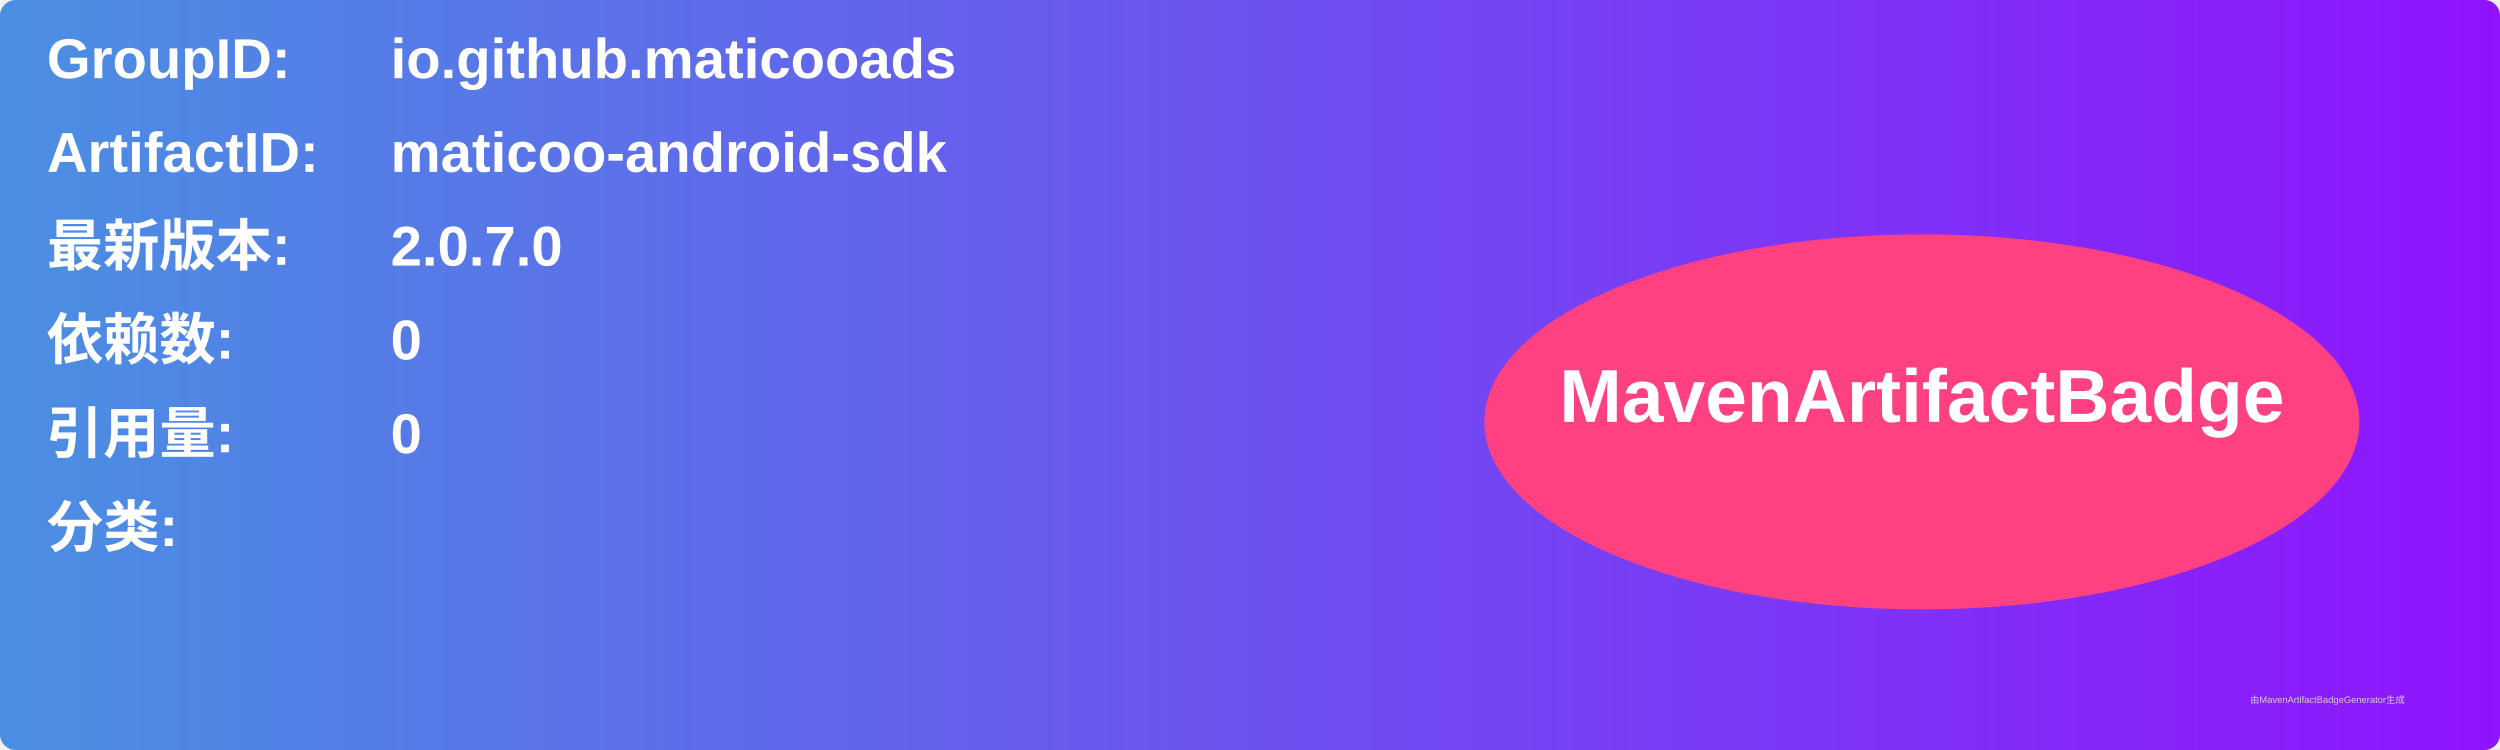
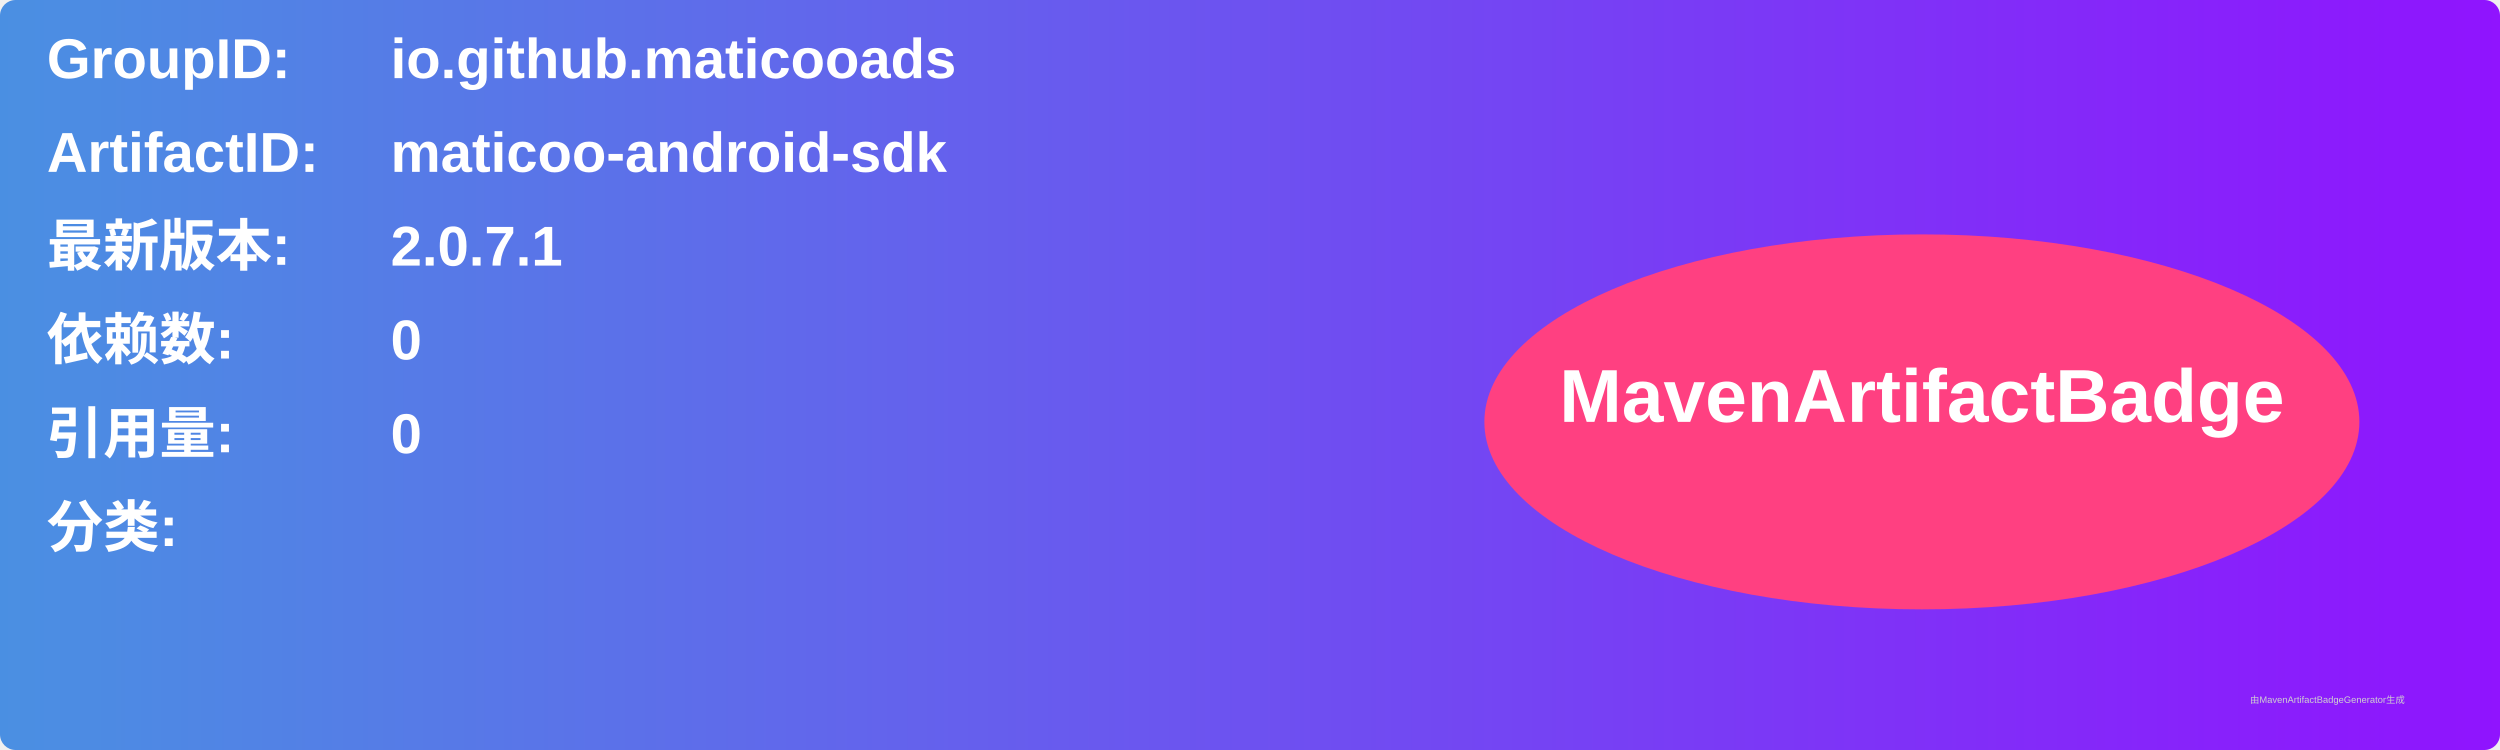
<svg xmlns="http://www.w3.org/2000/svg" width="800" height="240" viewBox="0 0 800 240">
  <linearGradient id="grad" x1="0%" y1="0%" x2="100%" y2="0%">
    <stop offset="0%" stop-color="#4a90e2" />
    <stop offset="100%" stop-color="#9013fe" />
  </linearGradient>
  <rect width="100%" height="100%" rx="5" ry="5" fill="url(#grad)" />
  <g transform="translate(15, 15)">
    <text x="0" y="10" font-family="Arial" font-size="18" fill="white" font-weight="bold" width="260">GroupID:</text>
    <text x="110" y="10" font-family="Arial" font-size="18" fill="white" font-weight="bold" width="460">io.github.maticooads</text>
    <text x="0" y="40" font-family="Arial" font-size="18" fill="white" font-weight="bold" width="260">ArtifactID:</text>
    <text x="110" y="40" font-family="Arial" font-size="18" fill="white" font-weight="bold" width="460">maticoo-android-sdk</text>
    <text x="0" y="70" font-family="Arial" font-size="18" fill="white" font-weight="bold">最新版本:</text>
    <text x="110" y="70" font-family="Arial" font-size="18" fill="white" font-weight="bold">
-       <tspan font-weight="bold">2.0.7.0</tspan>
+       <tspan font-weight="bold">2.0.7.1</tspan>
    </text>
    <text x="0" y="100" font-family="Arial" font-size="18" fill="white" font-weight="bold">依赖数: </text>
    <text x="110" y="100" font-family="Arial" font-size="18" fill="white">
      <tspan font-weight="bold">0</tspan>
    </text>
    <text x="0" y="130" font-family="Arial" font-size="18" fill="white" font-weight="bold">引用量: </text>
    <text x="110" y="130" font-family="Arial" font-size="18" fill="white">
      <tspan font-weight="bold">0</tspan>
    </text>
    <text x="0" y="160" font-family="Arial" font-size="18" fill="white" font-weight="bold">分类:</text>
    <text x="10" y="190" font-family="Arial" font-size="10" fill="white">
      <tspan font-weight="bold" />
    </text>
    <ellipse cx="600" cy="120" rx="140" ry="60" fill="#ff4081" />
    <text x="600" y="120" text-anchor="middle" font-family="Arial" font-size="24" fill="white" font-weight="bold">MavenArtifactBadge</text>
  </g>
  <text x="720" y="225" font-family="Arial" font-size="3" fill="#d0d0d0">由MavenArtifactBadgeGenerator生成</text>
</svg>
